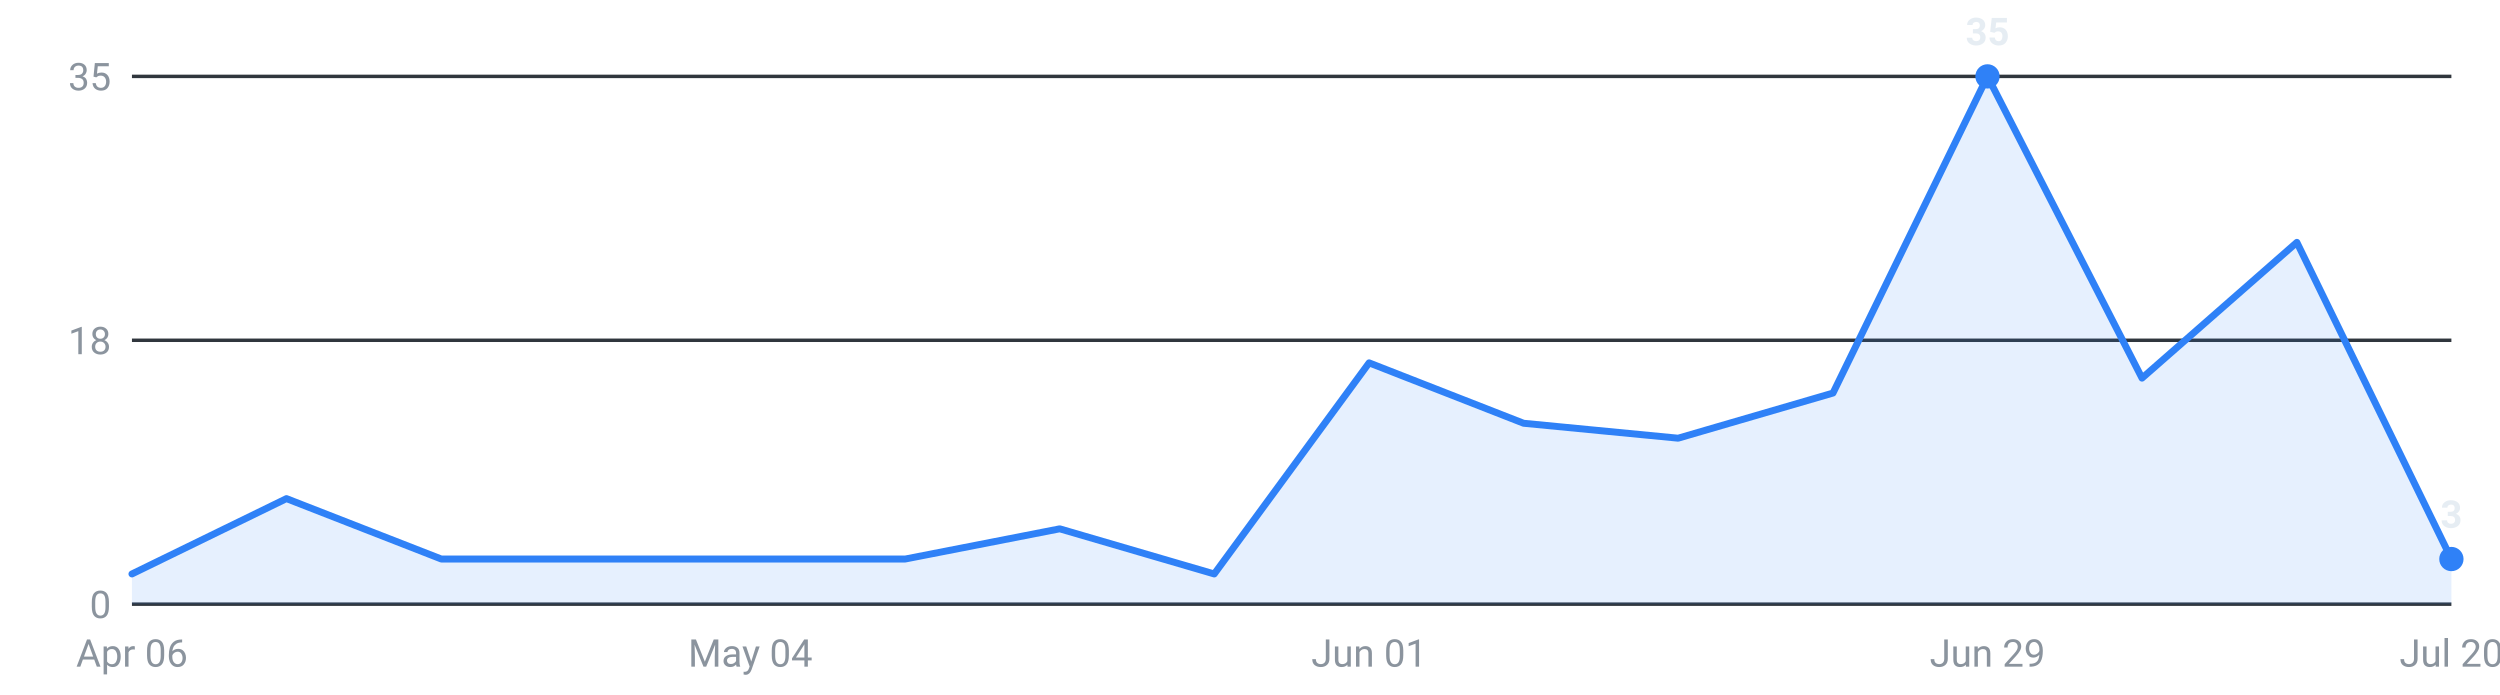
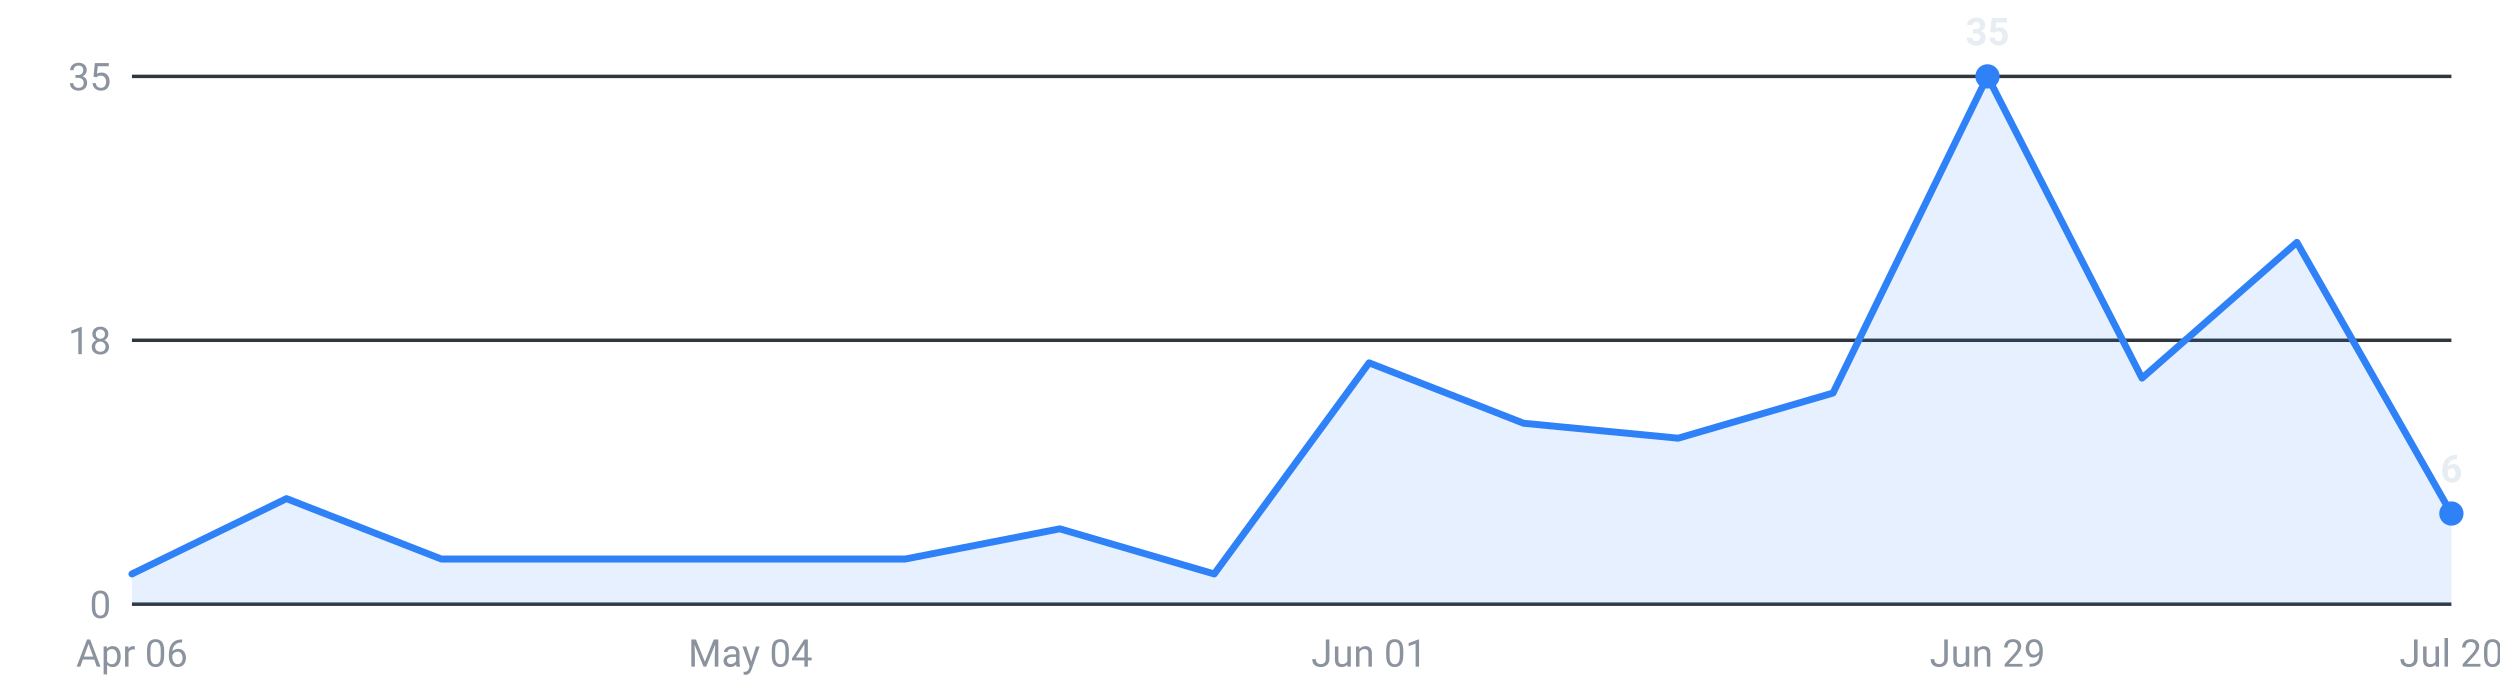
<svg xmlns="http://www.w3.org/2000/svg" viewBox="0 0 720 200" width="720" height="200" role="img" aria-label="Internships posted per week, last 16 weeks">
  <g font-family="-apple-system,Segoe UI,Roboto,sans-serif" font-size="11">
    <line x1="38" y1="174.0" x2="706" y2="174.0" stroke="#30363d" stroke-width="1" />
    <text x="32" y="178.0" text-anchor="end" fill="#8b949e">0</text>
    <line x1="38" y1="98.0" x2="706" y2="98.0" stroke="#30363d" stroke-width="1" />
    <text x="32" y="102.0" text-anchor="end" fill="#8b949e">18</text>
    <line x1="38" y1="22.0" x2="706" y2="22.0" stroke="#30363d" stroke-width="1" />
    <text x="32" y="26.0" text-anchor="end" fill="#8b949e">35</text>
-     <path d="M38.0,174 L38.0,165.3 L82.5,143.6 L127.1,161.0 L171.6,161.0 L216.1,161.0 L260.7,161.0 L305.2,152.3 L349.7,165.3 L394.3,104.5 L438.8,121.9 L483.3,126.2 L527.9,113.2 L572.4,22.0 L616.9,108.9 L661.5,69.8 L706.0,161.0 L706.0,174 Z" fill="#2f81f7" fill-opacity="0.12" />
-     <polyline points="38.0,165.3 82.5,143.6 127.1,161.0 171.6,161.0 216.1,161.0 260.7,161.0 305.2,152.3 349.7,165.3 394.3,104.5 438.8,121.9 483.3,126.2 527.9,113.2 572.4,22.0 616.9,108.9 661.5,69.8 706.0,161.0" fill="none" stroke="#2f81f7" stroke-width="2" stroke-linejoin="round" stroke-linecap="round" />
+     <path d="M38.0,174 L38.0,165.3 L82.5,143.6 L127.1,161.0 L171.6,161.0 L216.1,161.0 L260.7,161.0 L305.2,152.3 L349.7,165.3 L394.3,104.5 L438.8,121.9 L483.3,126.2 L527.9,113.2 L572.4,22.0 L616.9,108.9 L661.5,69.8 L706.0,147.9 L706.0,174 Z" fill="#2f81f7" fill-opacity="0.12" />
+     <polyline points="38.0,165.3 82.5,143.6 127.1,161.0 171.6,161.0 216.1,161.0 260.7,161.0 305.2,152.3 349.7,165.3 394.3,104.5 438.8,121.9 483.3,126.2 527.9,113.2 572.4,22.0 616.9,108.9 661.5,69.8 706.0,147.9" fill="none" stroke="#2f81f7" stroke-width="2" stroke-linejoin="round" stroke-linecap="round" />
    <circle cx="572.4" cy="22.0" r="3.5" fill="#2f81f7" />
    <text x="572.4" y="13.0" text-anchor="middle" fill="#e6edf3" font-weight="600">35</text>
-     <circle cx="706.0" cy="161.0" r="3.5" fill="#2f81f7" />
-     <text x="706.0" y="152.0" text-anchor="middle" fill="#e6edf3" font-weight="600">3</text>
+     <circle cx="706.0" cy="147.9" r="3.5" fill="#2f81f7" />
+     <text x="706.0" y="138.9" text-anchor="middle" fill="#e6edf3" font-weight="600">6</text>
    <text x="38.0" y="192" text-anchor="middle" fill="#8b949e">Apr 06</text>
    <text x="216.1" y="192" text-anchor="middle" fill="#8b949e">May 04</text>
    <text x="394.3" y="192" text-anchor="middle" fill="#8b949e">Jun 01</text>
    <text x="572.4" y="192" text-anchor="middle" fill="#8b949e">Jun 29</text>
    <text x="706.0" y="192" text-anchor="middle" fill="#8b949e">Jul 20</text>
  </g>
</svg>
